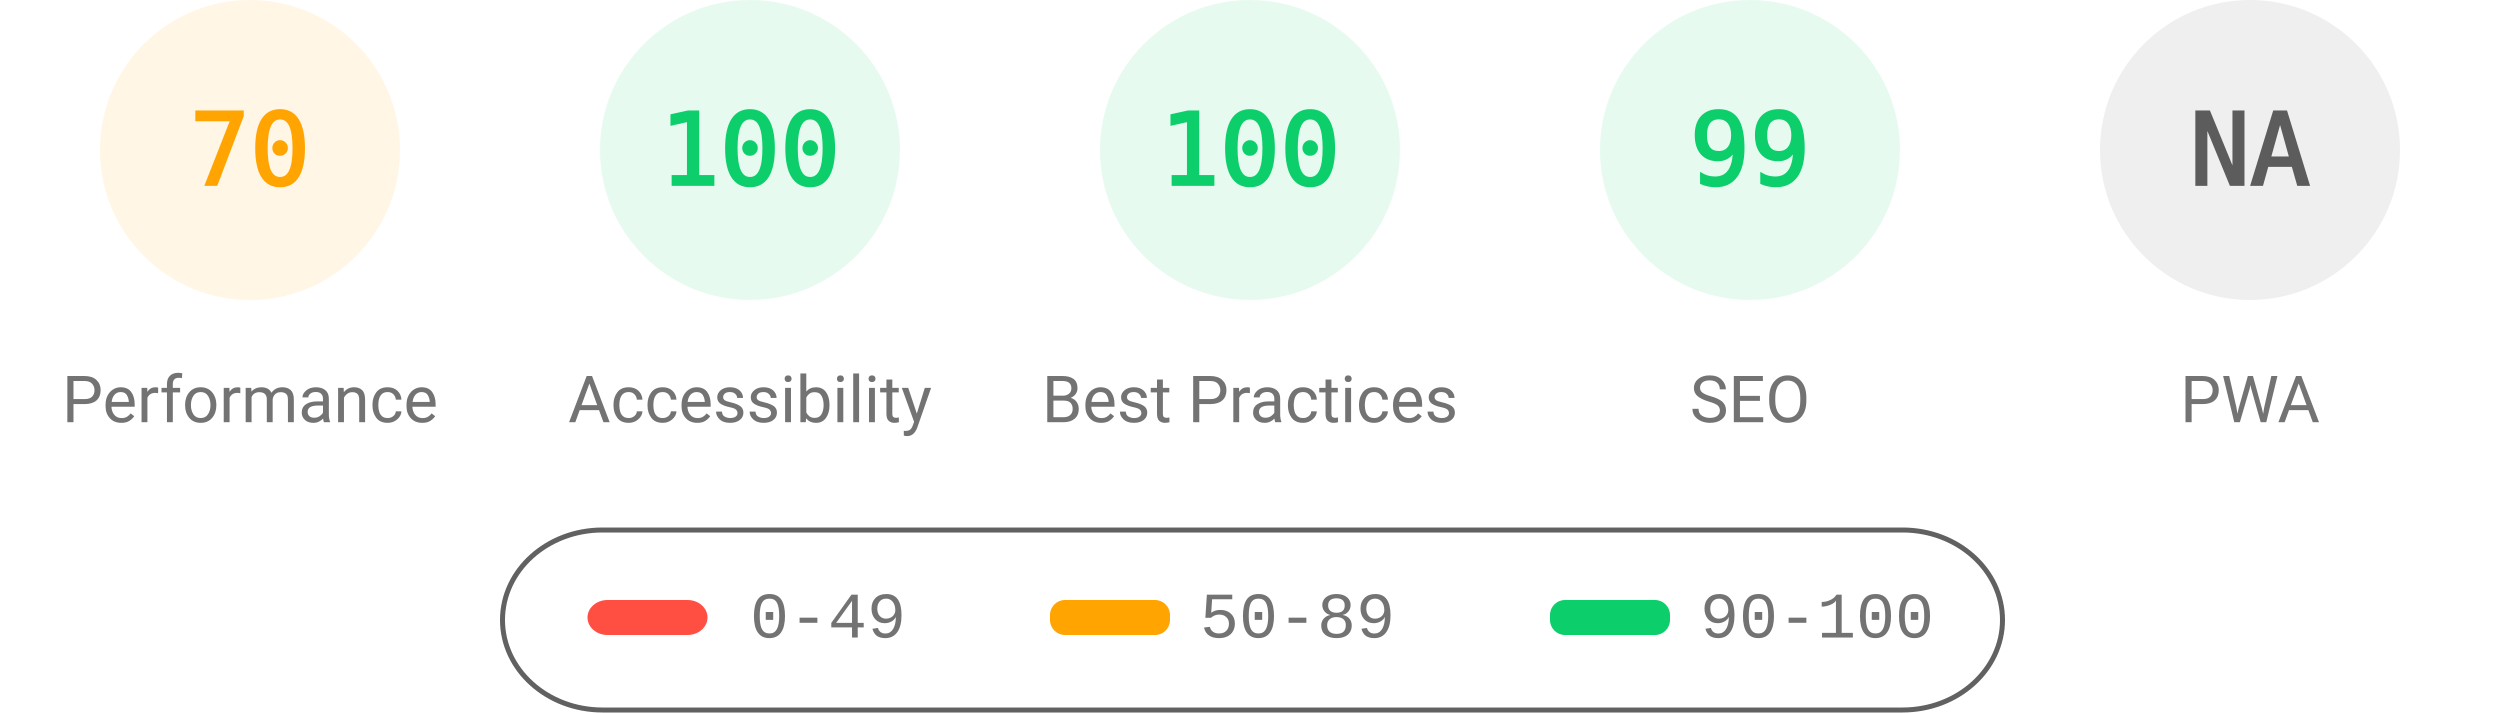
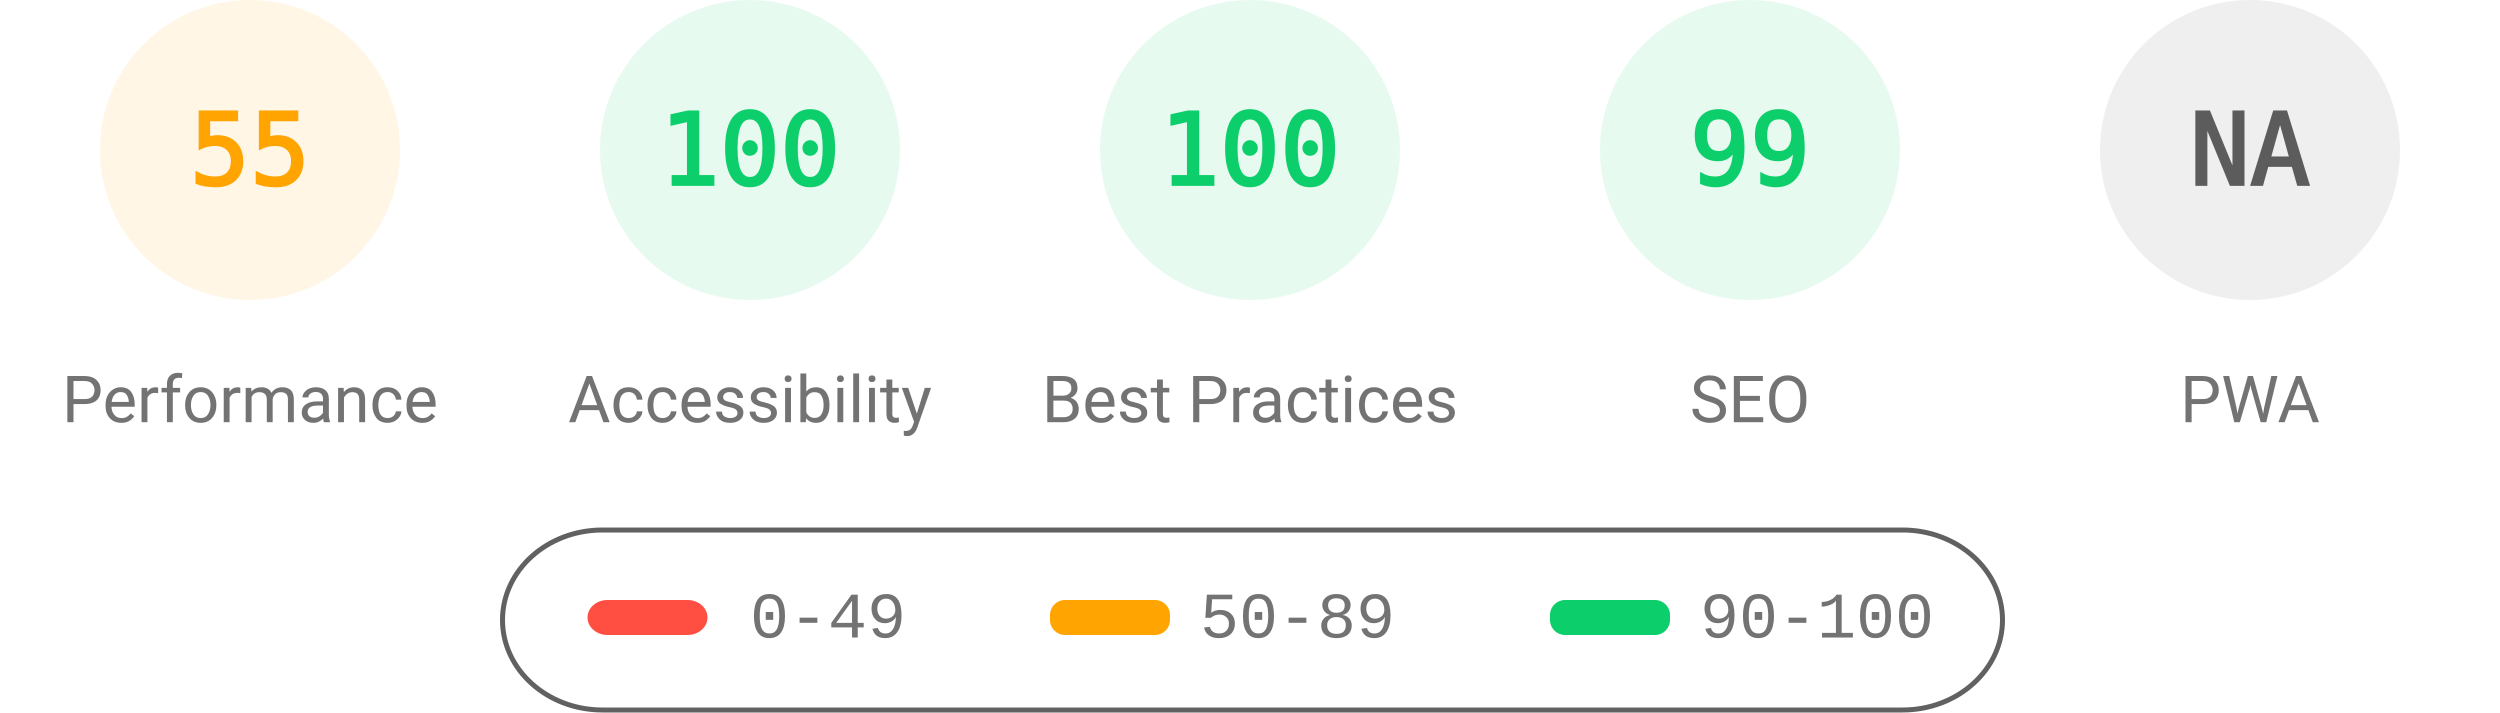
<svg xmlns="http://www.w3.org/2000/svg" fill="none" width="1000" height="285">
  <style>.gauge-base{opacity:.1}.gauge-arc{fill:none;animation-delay:250ms;stroke-linecap:round;transform:rotate(-90deg);transform-origin:100px 60px;animation:load-gauge 1s ease forwards}.guage-text{font-size:40px;font-family:monospace;text-align:center}.guage-red{color:#ff4e42;fill:#ff4e42;stroke:#ff4e42}.guage-orange{color:#ffa400;fill:#ffa400;stroke:#ffa400}.guage-green{color:#0cce6b;fill:#0cce6b;stroke:#0cce6b}.guage-undefined{color:#5c5c5c;fill:#5c5c5c;stroke:#5c5c5c}.guage-title{color:#737373;fill:#737373;stroke:none;font-size:26px;line-height:26px;font-family:Roboto,Halvetica,Arial,sans-serif}@keyframes load-gauge{from{stroke-dasharray:0 352.858}}</style>
  <svg class="guage-div guage-perf guage-orange" viewBox="0 0 200 200" width="200" height="200">
    <circle class="gauge-base" r="56" cx="100" cy="60" stroke-width="8" />
-     <circle class="gauge-arc guage-arc-1" r="56" cx="100" cy="60" stroke-width="8" style="stroke-dasharray:246.301,351.858" />
-     <text class="guage-text" x="100" y="60" alignment-baseline="central" dominant-baseline="central" text-anchor="middle">70</text>
+     <circle class="gauge-arc guage-arc-1" r="56" cx="100" cy="60" stroke-width="8" style="stroke-dasharray:193.522,351.858" />
+     <text class="guage-text" x="100" y="60" alignment-baseline="central" dominant-baseline="central" text-anchor="middle">55</text>
    <text class="guage-title" x="100" y="160" alignment-baseline="central" dominant-baseline="central" text-anchor="middle">Performance</text>
  </svg>
  <svg class="guage-div guage-acc guage-green" viewBox="0 0 200 200" width="200" height="200" x="200">
    <circle class="gauge-base" r="56" cx="100" cy="60" stroke-width="8" />
    <circle class="gauge-arc guage-arc-2" r="56" cx="100" cy="60" stroke-width="8" style="stroke-dasharray:351.858,351.858" />
    <text class="guage-text" x="100" y="60" alignment-baseline="central" dominant-baseline="central" text-anchor="middle">100</text>
    <text class="guage-title" x="100" y="160" alignment-baseline="central" dominant-baseline="central" text-anchor="middle">Accessibility</text>
  </svg>
  <svg class="guage-div guage-best guage-green" viewBox="0 0 200 200" width="200" height="200" x="400">
    <circle class="gauge-base" r="56" cx="100" cy="60" stroke-width="8" />
    <circle class="gauge-arc guage-arc-3" r="56" cx="100" cy="60" stroke-width="8" style="stroke-dasharray:351.858,351.858" />
    <text class="guage-text" x="100" y="60" alignment-baseline="central" dominant-baseline="central" text-anchor="middle">100</text>
    <text class="guage-title" x="100" y="160" alignment-baseline="central" dominant-baseline="central" text-anchor="middle">Best Practices</text>
  </svg>
  <svg class="guage-div guage-seo guage-green" viewBox="0 0 200 200" width="200" height="200" x="600">
    <circle class="gauge-base" r="56" cx="100" cy="60" stroke-width="8" />
    <circle class="gauge-arc guage-arc-4" r="56" cx="100" cy="60" stroke-width="8" style="stroke-dasharray:348.339,351.858" />
    <text class="guage-text" x="100" y="60" alignment-baseline="central" dominant-baseline="central" text-anchor="middle">99</text>
    <text class="guage-title" x="100" y="160" alignment-baseline="central" dominant-baseline="central" text-anchor="middle">SEO</text>
  </svg>
  <svg class="guage-div guage-pwa guage-undefined" viewBox="0 0 200 200" width="200" height="200" x="800">
    <circle class="gauge-base" r="56" cx="100" cy="60" stroke-width="8" />
    <circle class="gauge-arc guage-arc-4" r="56" cx="100" cy="60" stroke-width="8" style="stroke-dasharray:351.858,351.858" />
    <text class="guage-text" x="100" y="60" alignment-baseline="central" dominant-baseline="central" text-anchor="middle">NA</text>
    <text class="guage-title" x="100" y="160" alignment-baseline="central" dominant-baseline="central" text-anchor="middle">PWA</text>
  </svg>
  <svg width="604" height="76" x="200" y="210">
    <path fill="none" id="canvas_background" d="M-1-1h604v80H-1z" />
    <rect fill-opacity="0" stroke="#616161" stroke-width="2" rx="40" id="svg_2" height="72" width="600" y="2" x="1" fill="#000" />
    <rect stroke="#000" rx="8" id="svg_3" height="14" width="48" y="30" x="35" stroke-opacity="null" stroke-width="0" fill="#ff4e42" />
    <rect stroke="#000" rx="6" id="svg_4" height="14" width="48" y="30" x="220" stroke-opacity="null" stroke-width="0" fill="#ffa400" />
    <rect stroke="#000" rx="6" id="svg_5" height="14" width="48" y="30" x="420" stroke-opacity="null" stroke-width="0" fill="#0cce6b" />
    <text xml:space="preserve" text-anchor="start" font-family="'Courier New', Courier, monospace" font-size="26" id="svg_6" y="45" x="100" stroke-opacity="null" stroke-width="0" stroke="#000" fill="#737373">0-49</text>
    <text xml:space="preserve" text-anchor="start" font-family="'Courier New', Courier, monospace" font-size="26" id="svg_7" y="45" x="280" stroke-opacity="null" stroke-width="0" stroke="#000" fill="#737373">50-89</text>
    <text xml:space="preserve" text-anchor="start" font-family="'Courier New', Courier, monospace" font-size="26" id="svg_8" y="45" x="480" stroke-opacity="null" stroke-width="0" stroke="#000" fill="#737373">90-100</text>
  </svg>
</svg>
